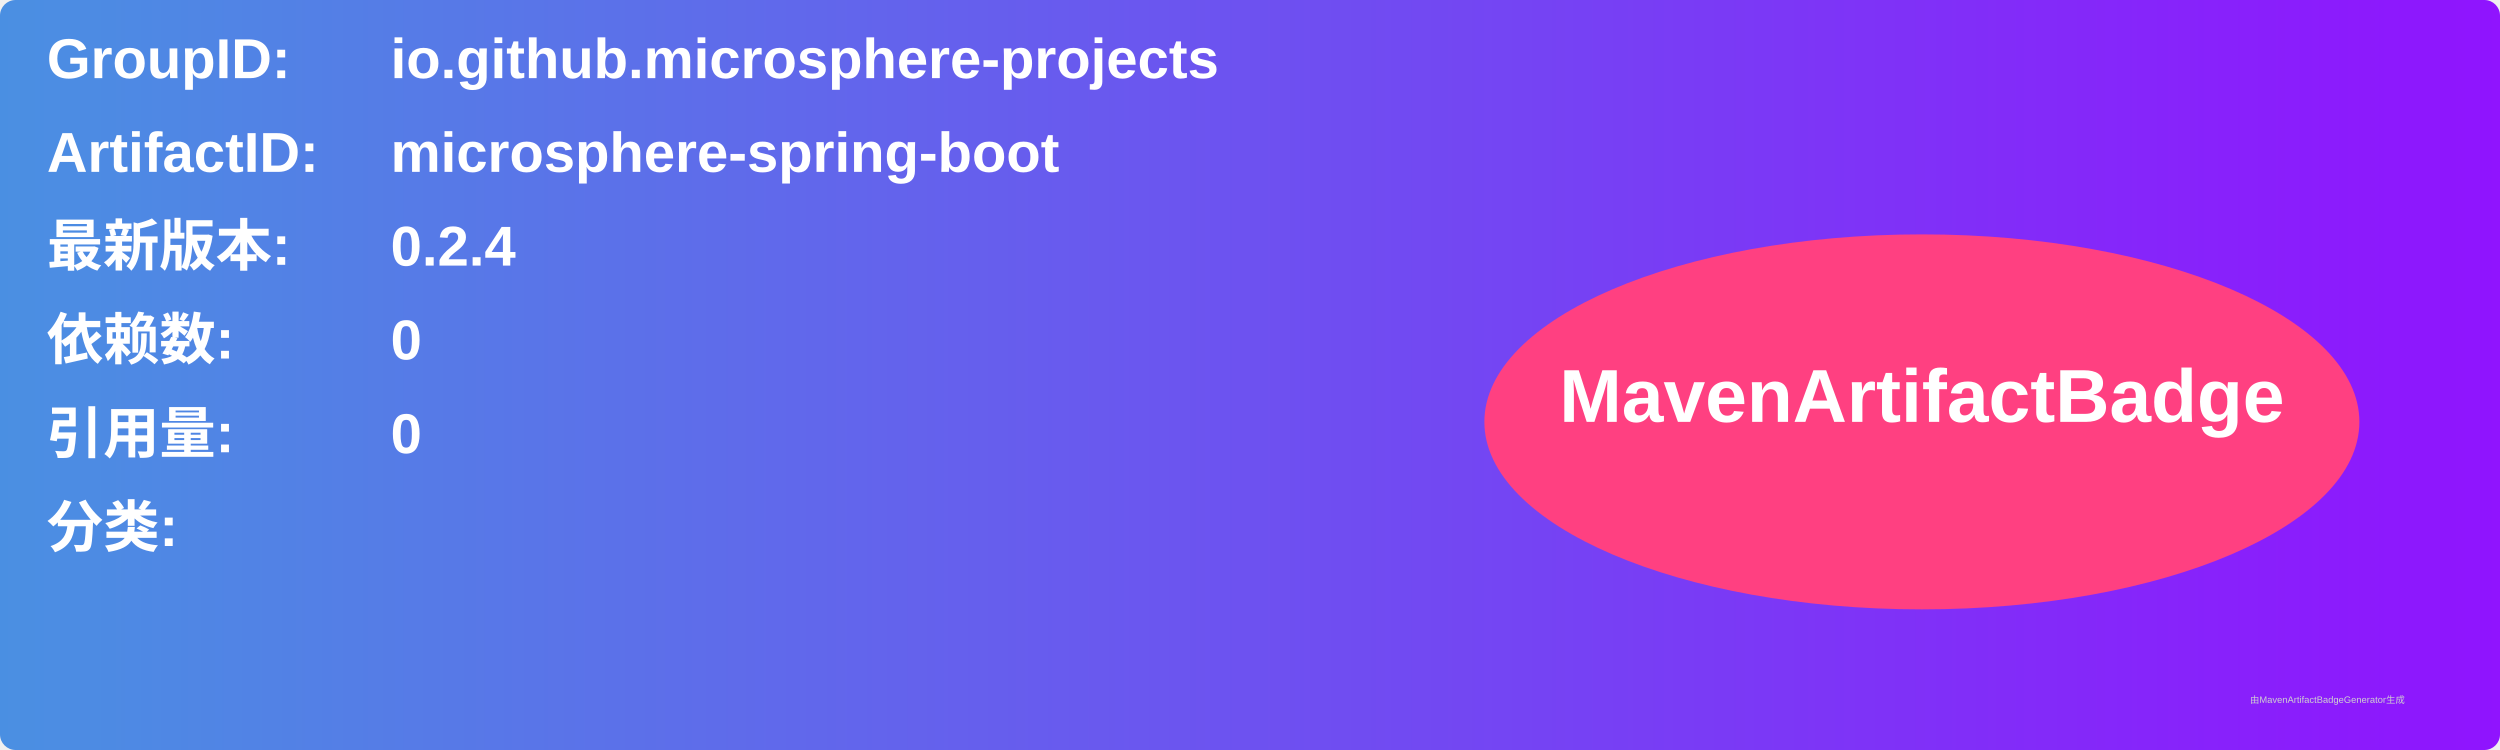
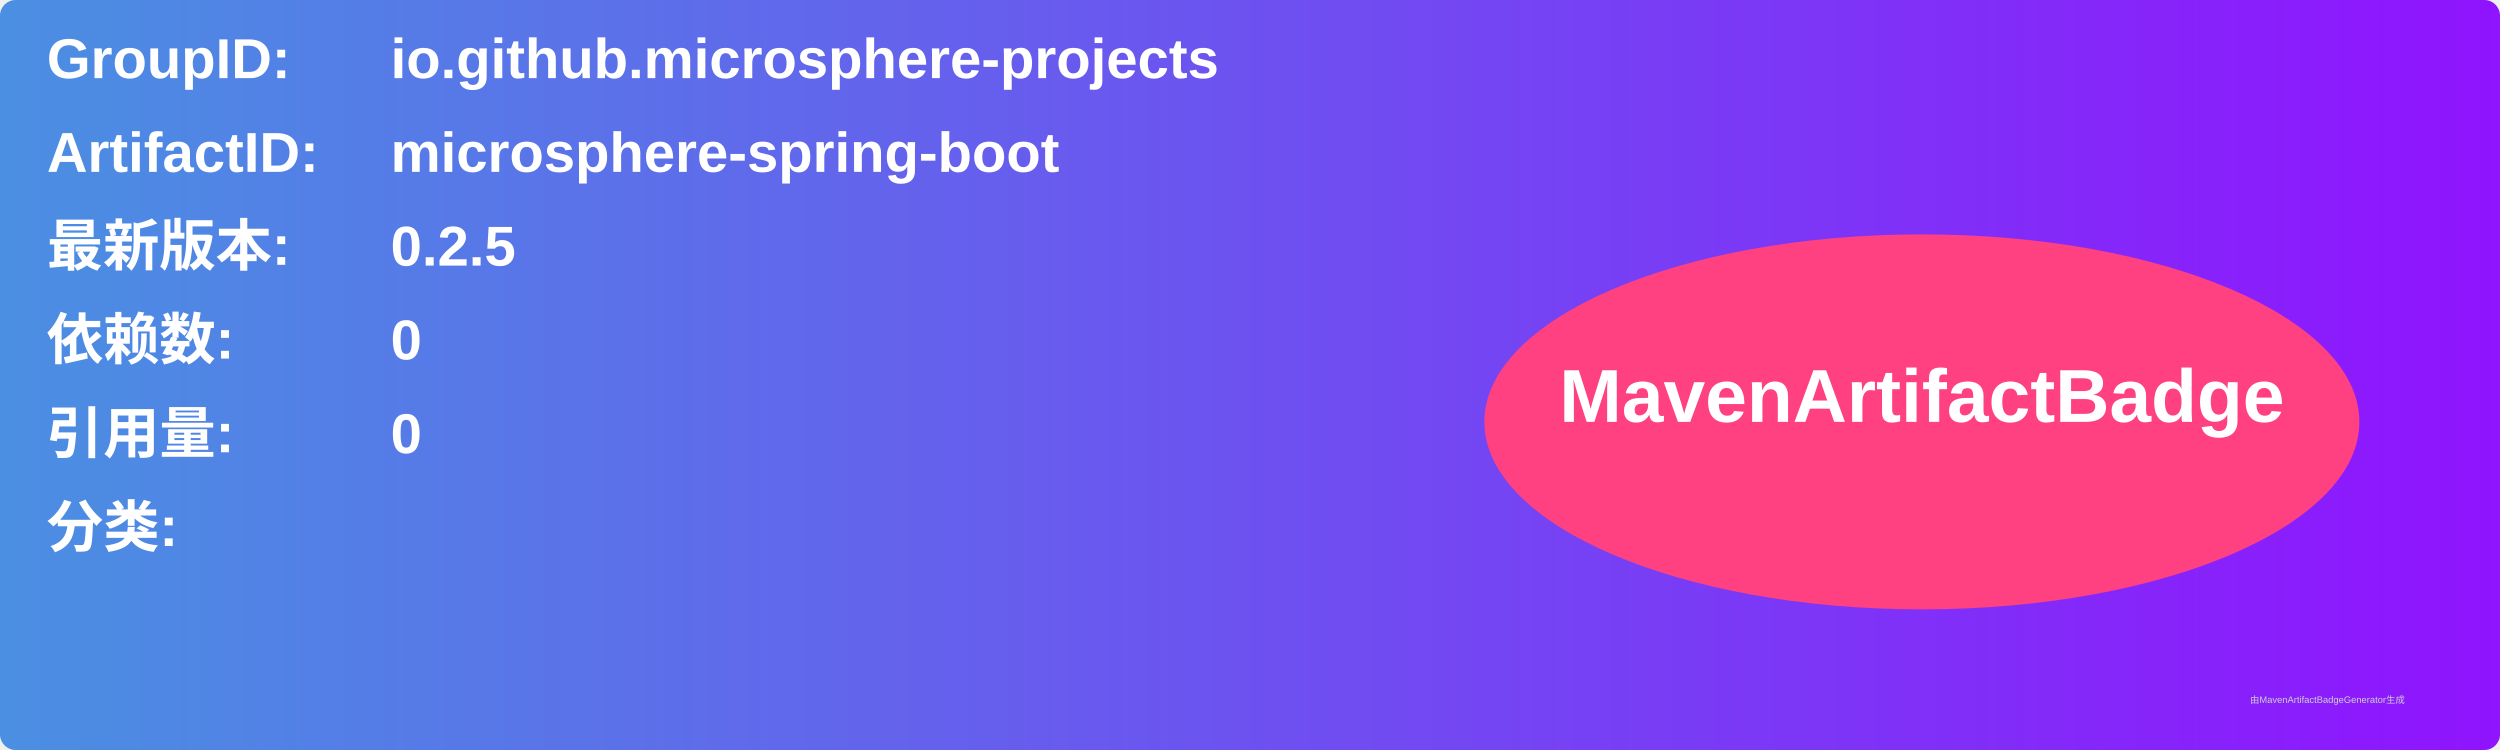
<svg xmlns="http://www.w3.org/2000/svg" width="800" height="240" viewBox="0 0 800 240">
  <linearGradient id="grad" x1="0%" y1="0%" x2="100%" y2="0%">
    <stop offset="0%" stop-color="#4a90e2" />
    <stop offset="100%" stop-color="#9013fe" />
  </linearGradient>
  <rect width="100%" height="100%" rx="5" ry="5" fill="url(#grad)" />
  <g transform="translate(15, 15)">
    <text x="0" y="10" font-family="Arial" font-size="18" fill="white" font-weight="bold" width="260">GroupID:</text>
    <text x="110" y="10" font-family="Arial" font-size="18" fill="white" font-weight="bold" width="460">io.github.microsphere-projects</text>
    <text x="0" y="40" font-family="Arial" font-size="18" fill="white" font-weight="bold" width="260">ArtifactID:</text>
    <text x="110" y="40" font-family="Arial" font-size="18" fill="white" font-weight="bold" width="460">microsphere-spring-boot</text>
    <text x="0" y="70" font-family="Arial" font-size="18" fill="white" font-weight="bold">最新版本:</text>
    <text x="110" y="70" font-family="Arial" font-size="18" fill="white" font-weight="bold">
-       <tspan font-weight="bold">0.2.4</tspan>
+       <tspan font-weight="bold">0.2.5</tspan>
    </text>
    <text x="0" y="100" font-family="Arial" font-size="18" fill="white" font-weight="bold">依赖数: </text>
    <text x="110" y="100" font-family="Arial" font-size="18" fill="white">
      <tspan font-weight="bold">0</tspan>
    </text>
    <text x="0" y="130" font-family="Arial" font-size="18" fill="white" font-weight="bold">引用量: </text>
    <text x="110" y="130" font-family="Arial" font-size="18" fill="white">
      <tspan font-weight="bold">0</tspan>
    </text>
    <text x="0" y="160" font-family="Arial" font-size="18" fill="white" font-weight="bold">分类:</text>
    <text x="10" y="190" font-family="Arial" font-size="10" fill="white">
      <tspan font-weight="bold" />
    </text>
    <ellipse cx="600" cy="120" rx="140" ry="60" fill="#ff4081" />
    <text x="600" y="120" text-anchor="middle" font-family="Arial" font-size="24" fill="white" font-weight="bold">MavenArtifactBadge</text>
  </g>
  <text x="720" y="225" font-family="Arial" font-size="3" fill="#d0d0d0">由MavenArtifactBadgeGenerator生成</text>
</svg>
